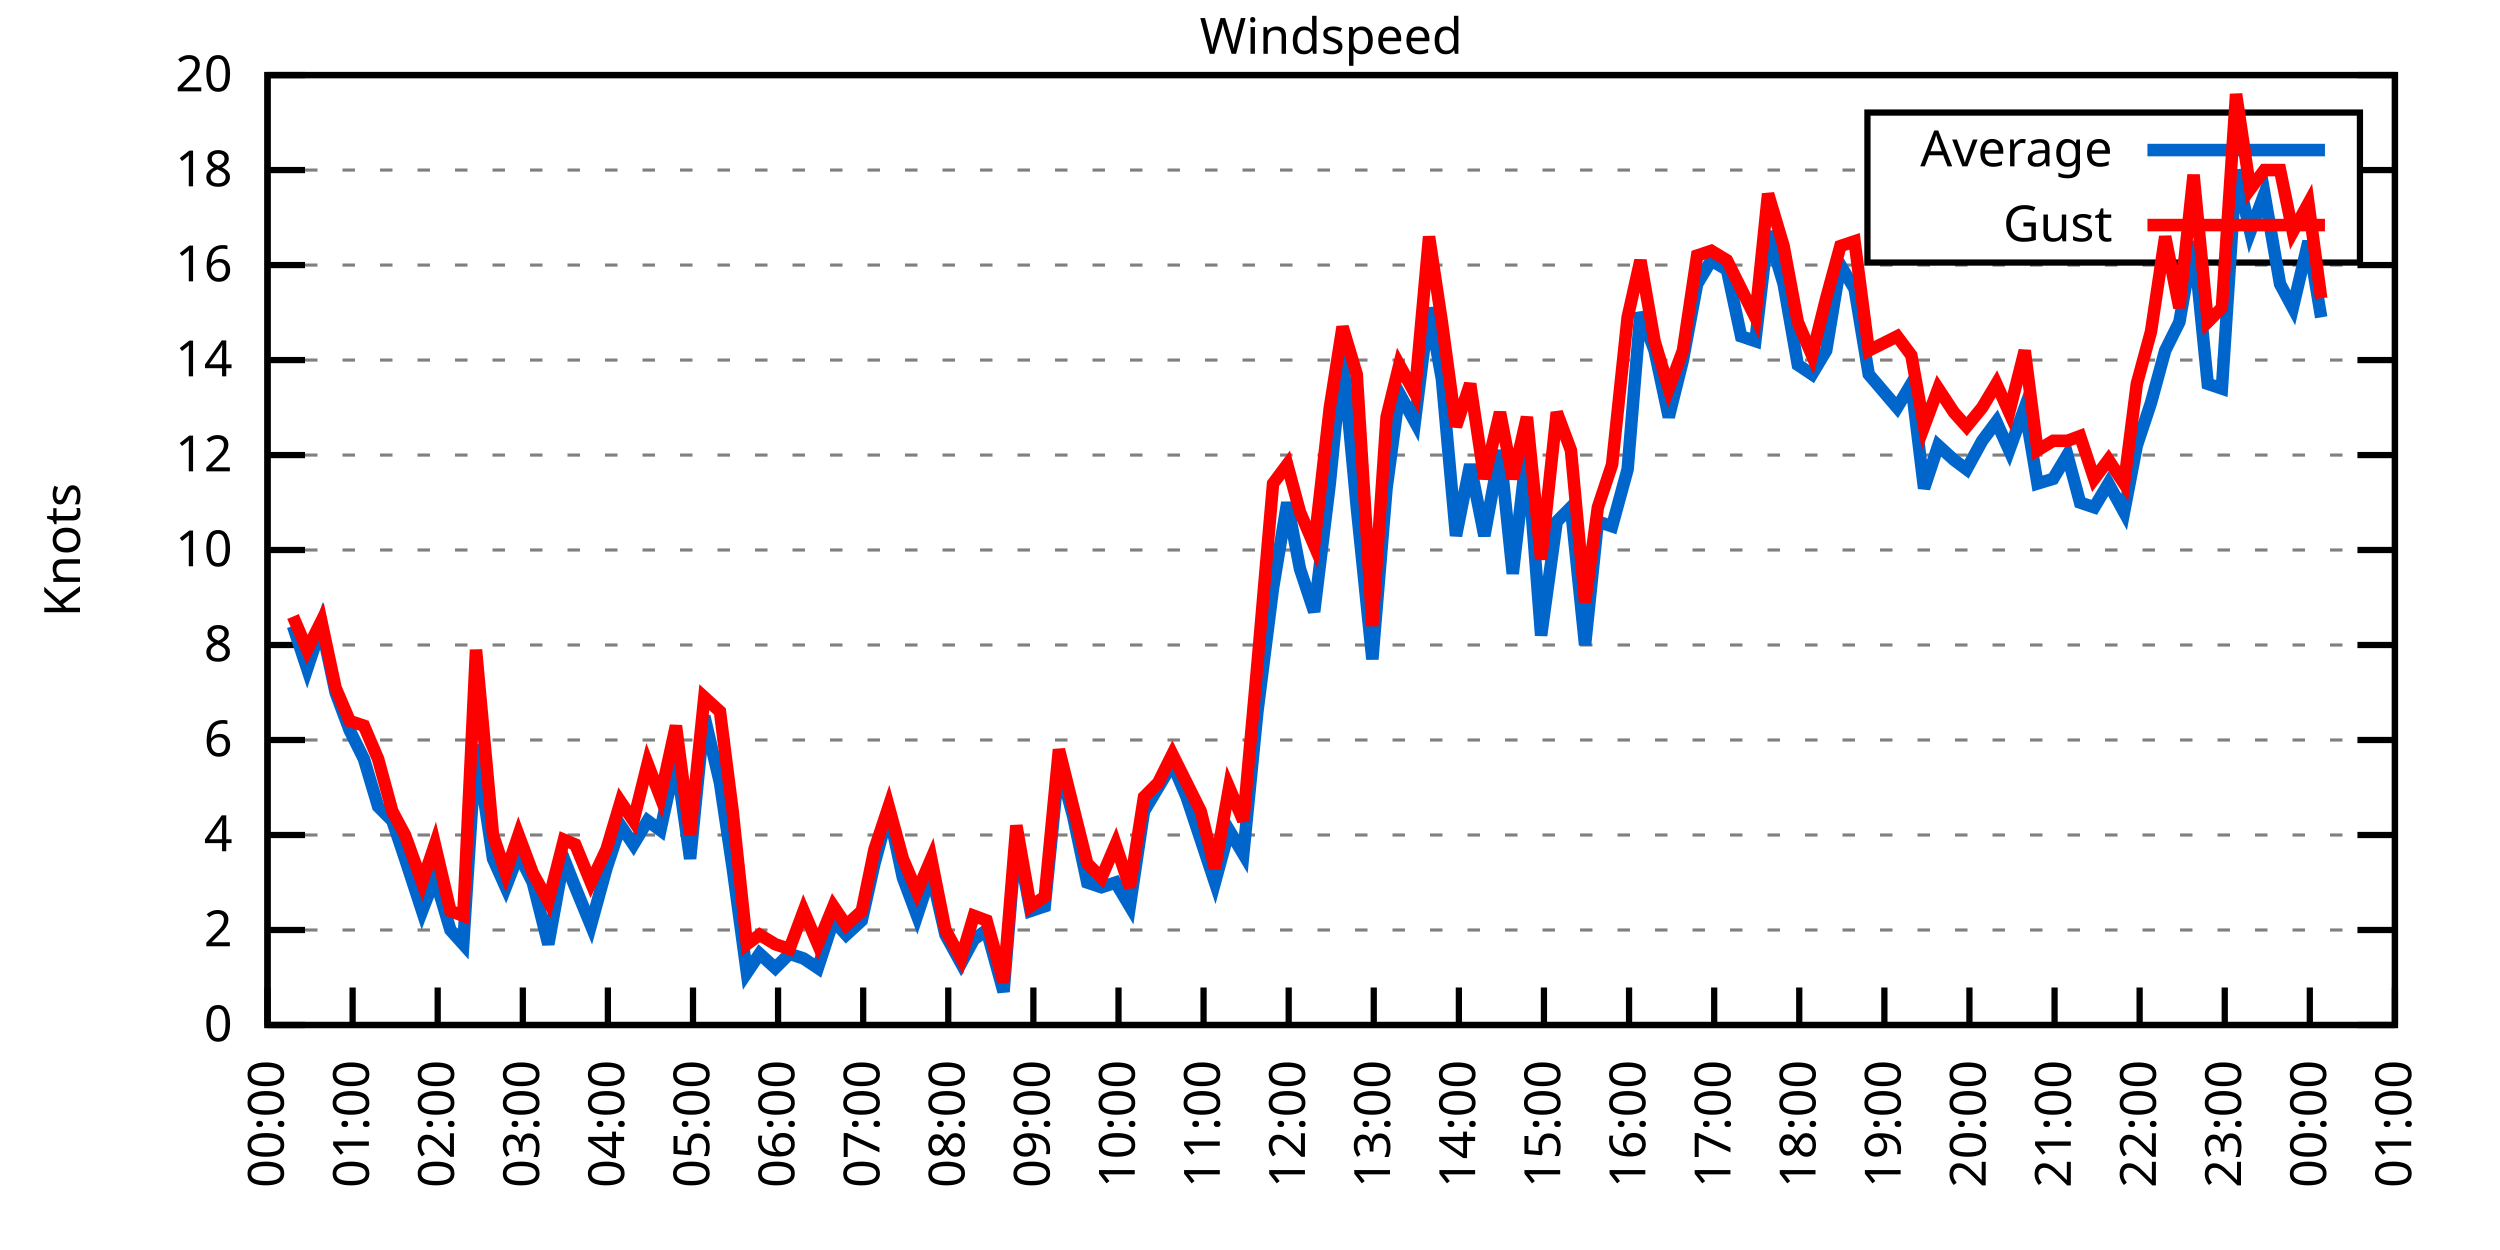
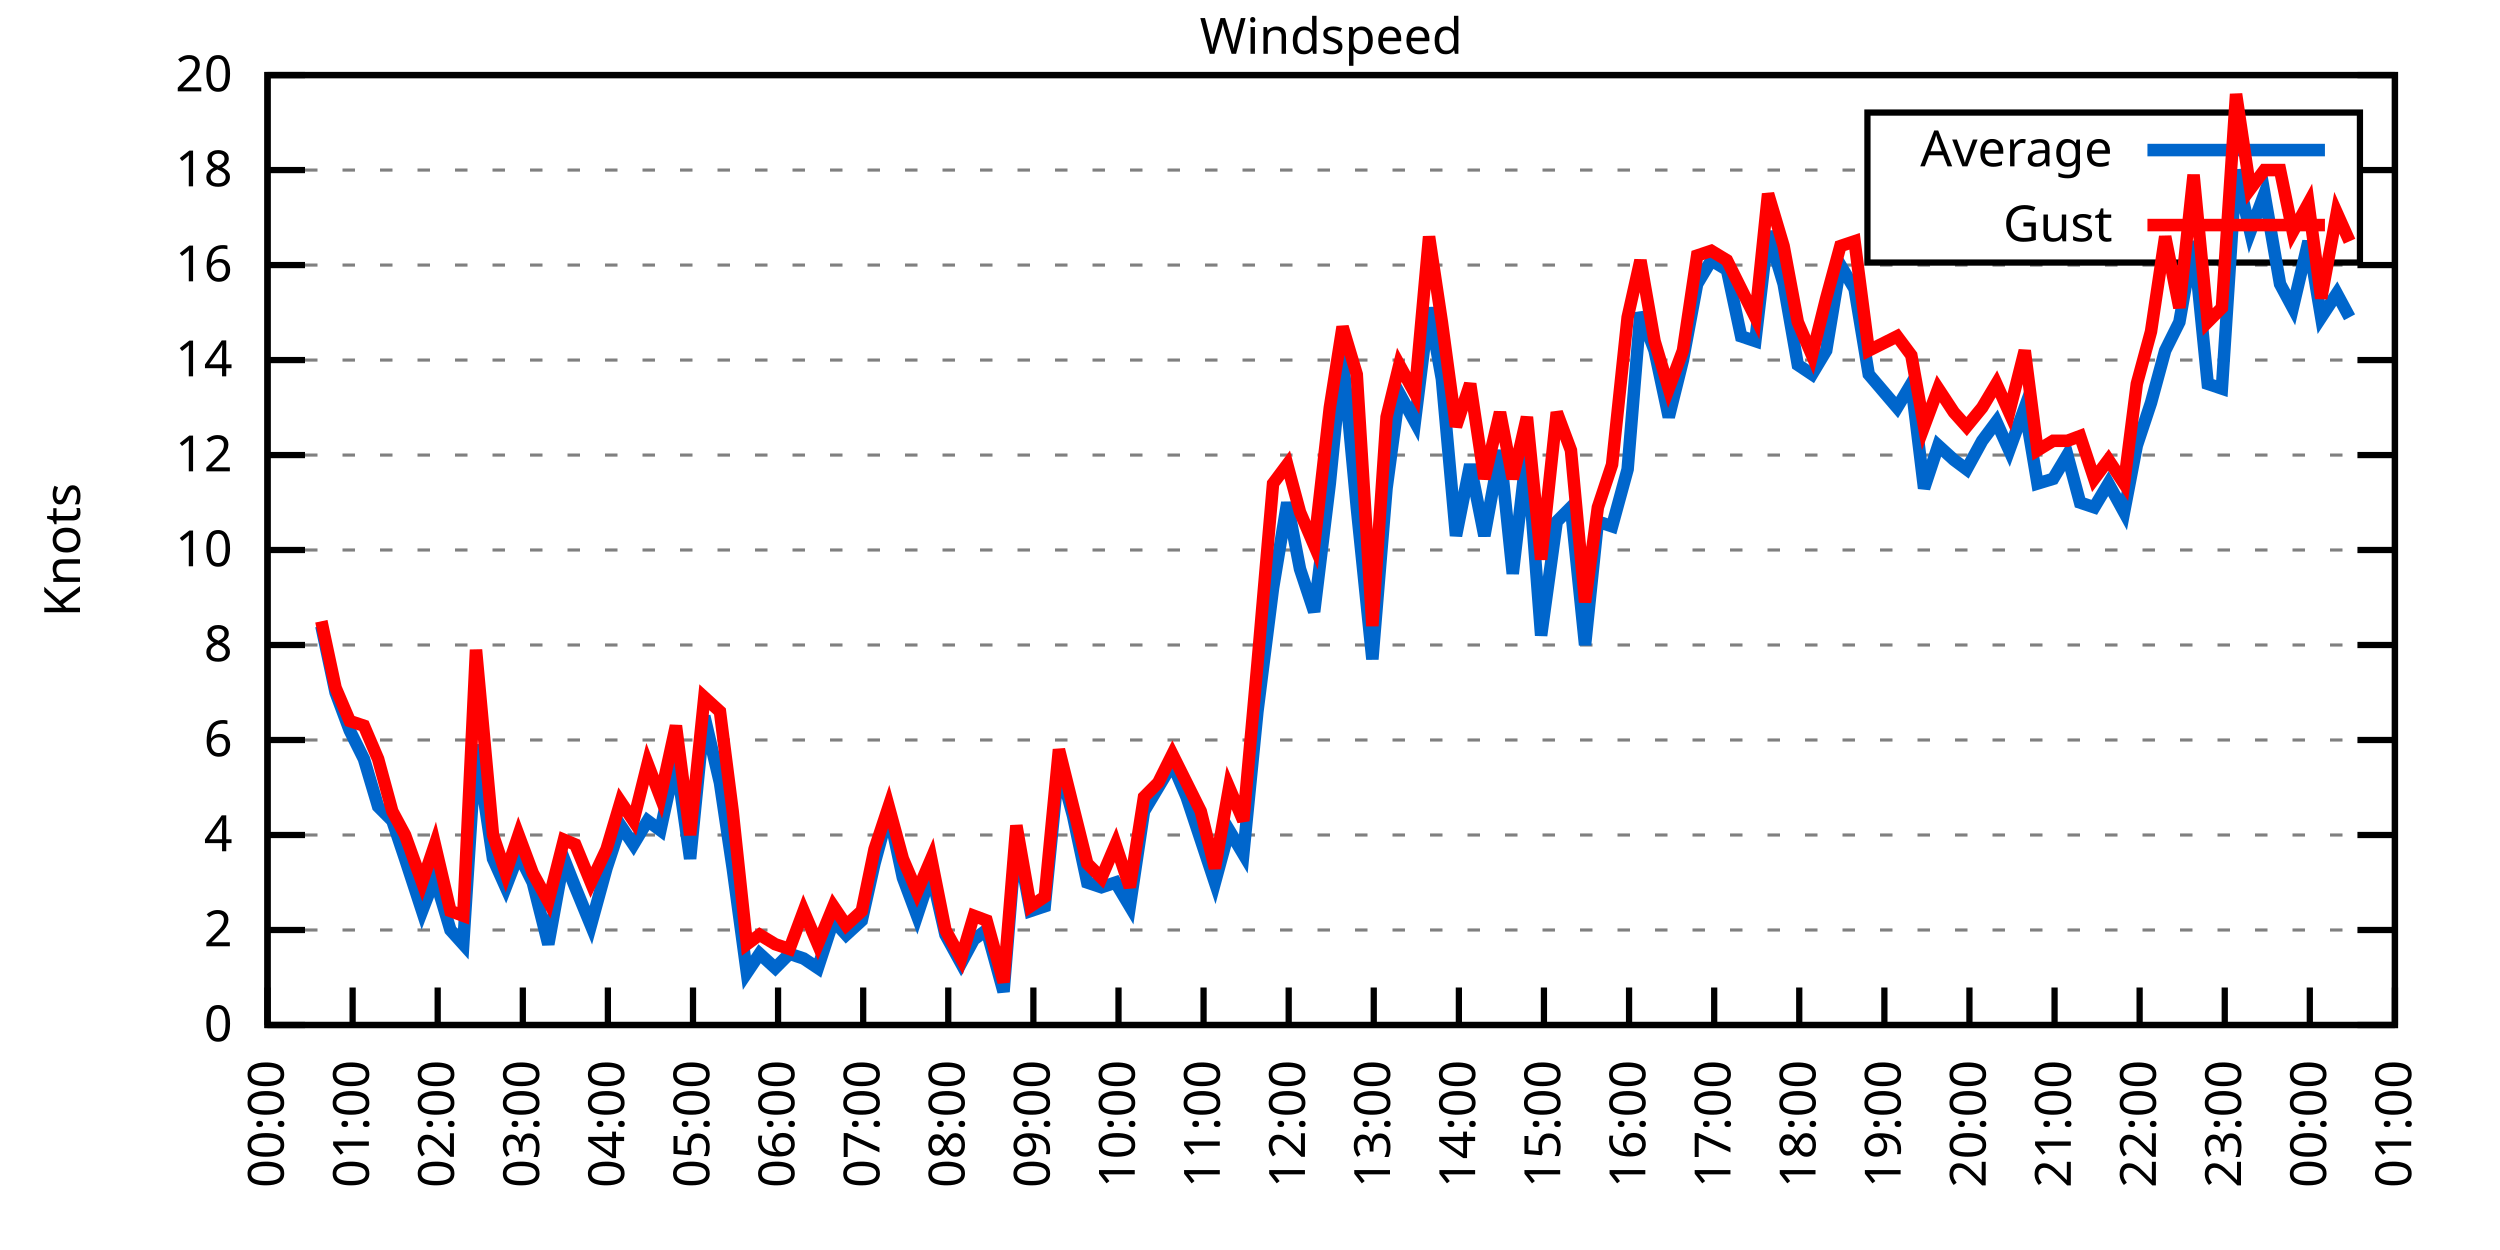
<svg xmlns="http://www.w3.org/2000/svg" xmlns:xlink="http://www.w3.org/1999/xlink" width="400" height="200" viewBox="0 0 400 200">
  <g id="gnuplot_canvas">
    <rect x="0" y="0" width="400" height="200" fill="none" />
    <defs>
      <circle id="gpDot" r="0.5" stroke-width="0.5" stroke="currentColor" />
      <path id="gpPt0" stroke-width="0.333" stroke="currentColor" d="M-1,0 h2 M0,-1 v2" />
      <path id="gpPt1" stroke-width="0.333" stroke="currentColor" d="M-1,-1 L1,1 M1,-1 L-1,1" />
      <path id="gpPt2" stroke-width="0.333" stroke="currentColor" d="M-1,0 L1,0 M0,-1 L0,1 M-1,-1 L1,1 M-1,1 L1,-1" />
      <rect id="gpPt3" stroke-width="0.333" stroke="currentColor" x="-1" y="-1" width="2" height="2" />
      <rect id="gpPt4" stroke-width="0.333" stroke="currentColor" fill="currentColor" x="-1" y="-1" width="2" height="2" />
      <circle id="gpPt5" stroke-width="0.333" stroke="currentColor" cx="0" cy="0" r="1" />
      <use xlink:href="#gpPt5" id="gpPt6" fill="currentColor" stroke="none" />
      <path id="gpPt7" stroke-width="0.333" stroke="currentColor" d="M0,-1.33 L-1.33,0.67 L1.33,0.67 z" />
      <use xlink:href="#gpPt7" id="gpPt8" fill="currentColor" stroke="none" />
      <use xlink:href="#gpPt7" id="gpPt9" stroke="currentColor" transform="rotate(180)" />
      <use xlink:href="#gpPt9" id="gpPt10" fill="currentColor" stroke="none" />
      <use xlink:href="#gpPt3" id="gpPt11" stroke="currentColor" transform="rotate(45)" />
      <use xlink:href="#gpPt11" id="gpPt12" fill="currentColor" stroke="none" />
      <path id="gpPt13" stroke-width="0.333" stroke="currentColor" d="M0,1.330 L1.265,0.411 L0.782,-1.067 L-0.782,-1.076 L-1.265,0.411 z" />
      <use xlink:href="#gpPt13" id="gpPt14" fill="currentColor" stroke="none" />
      <filter id="textbox" filterUnits="objectBoundingBox" x="0" y="0" height="1" width="1">
        <feFlood flood-color="white" flood-opacity="1" result="bgnd" />
        <feComposite in="SourceGraphic" in2="bgnd" operator="atop" />
      </filter>
      <filter id="greybox" filterUnits="objectBoundingBox" x="0" y="0" height="1" width="1">
        <feFlood flood-color="lightgrey" flood-opacity="1" result="grey" />
        <feComposite in="SourceGraphic" in2="grey" operator="atop" />
      </filter>
    </defs>
    <g fill="none" color="white" stroke="currentColor" stroke-width="1.00" stroke-linecap="butt" stroke-linejoin="miter">
</g>
    <g fill="none" color="black" stroke="currentColor" stroke-width="1.00" stroke-linecap="butt" stroke-linejoin="miter">
      <g stroke="none" shape-rendering="crispEdges">
        <polygon fill="rgb(255, 255, 255)" points="42.80,164.00 383.18,164.00 383.18,12.02 42.80,12.02 " />
      </g>
    </g>
    <g fill="none" color="black" stroke="currentColor" stroke-width="1.00" stroke-linecap="butt" stroke-linejoin="miter">
</g>
    <g fill="none" color="black" stroke="black" stroke-width="0.50" stroke-linecap="butt" stroke-linejoin="miter">
</g>
    <g fill="none" color="gray" stroke="currentColor" stroke-width="0.50" stroke-linecap="butt" stroke-linejoin="miter">
      <path stroke="gray" stroke-dasharray="2,4" class="gridline" d="M42.80,164.00 L383.19,164.00  " />
    </g>
    <g fill="none" color="gray" stroke="gray" stroke-width="1.00" stroke-linecap="butt" stroke-linejoin="miter">
</g>
    <g fill="none" color="black" stroke="currentColor" stroke-width="1.00" stroke-linecap="butt" stroke-linejoin="miter">
      <path stroke="black" d="M42.80,164.00 L48.80,164.00 M383.19,164.00 L377.19,164.00  " />
      <g transform="translate(37.20,166.60)" stroke="none" fill="black" font-family="Sans" font-size="8.00" text-anchor="end">
        <text>
          <tspan font-family="Sans"> 0</tspan>
        </text>
      </g>
    </g>
    <g fill="none" color="black" stroke="currentColor" stroke-width="1.00" stroke-linecap="butt" stroke-linejoin="miter">
</g>
    <g fill="none" color="black" stroke="black" stroke-width="0.50" stroke-linecap="butt" stroke-linejoin="miter">
</g>
    <g fill="none" color="gray" stroke="currentColor" stroke-width="0.50" stroke-linecap="butt" stroke-linejoin="miter">
      <path stroke="gray" stroke-dasharray="2,4" class="gridline" d="M42.80,148.80 L383.19,148.80  " />
    </g>
    <g fill="none" color="gray" stroke="gray" stroke-width="1.00" stroke-linecap="butt" stroke-linejoin="miter">
</g>
    <g fill="none" color="black" stroke="currentColor" stroke-width="1.00" stroke-linecap="butt" stroke-linejoin="miter">
      <path stroke="black" d="M42.80,148.80 L48.80,148.80 M383.19,148.80 L377.19,148.80  " />
      <g transform="translate(37.20,151.40)" stroke="none" fill="black" font-family="Sans" font-size="8.00" text-anchor="end">
        <text>
          <tspan font-family="Sans"> 2</tspan>
        </text>
      </g>
    </g>
    <g fill="none" color="black" stroke="currentColor" stroke-width="1.00" stroke-linecap="butt" stroke-linejoin="miter">
</g>
    <g fill="none" color="black" stroke="black" stroke-width="0.50" stroke-linecap="butt" stroke-linejoin="miter">
</g>
    <g fill="none" color="gray" stroke="currentColor" stroke-width="0.50" stroke-linecap="butt" stroke-linejoin="miter">
      <path stroke="gray" stroke-dasharray="2,4" class="gridline" d="M42.80,133.60 L383.19,133.60  " />
    </g>
    <g fill="none" color="gray" stroke="gray" stroke-width="1.00" stroke-linecap="butt" stroke-linejoin="miter">
</g>
    <g fill="none" color="black" stroke="currentColor" stroke-width="1.00" stroke-linecap="butt" stroke-linejoin="miter">
      <path stroke="black" d="M42.80,133.60 L48.80,133.60 M383.19,133.60 L377.19,133.60  " />
      <g transform="translate(37.20,136.20)" stroke="none" fill="black" font-family="Sans" font-size="8.00" text-anchor="end">
        <text>
          <tspan font-family="Sans"> 4</tspan>
        </text>
      </g>
    </g>
    <g fill="none" color="black" stroke="currentColor" stroke-width="1.00" stroke-linecap="butt" stroke-linejoin="miter">
</g>
    <g fill="none" color="black" stroke="black" stroke-width="0.50" stroke-linecap="butt" stroke-linejoin="miter">
</g>
    <g fill="none" color="gray" stroke="currentColor" stroke-width="0.50" stroke-linecap="butt" stroke-linejoin="miter">
      <path stroke="gray" stroke-dasharray="2,4" class="gridline" d="M42.80,118.40 L383.19,118.40  " />
    </g>
    <g fill="none" color="gray" stroke="gray" stroke-width="1.00" stroke-linecap="butt" stroke-linejoin="miter">
</g>
    <g fill="none" color="black" stroke="currentColor" stroke-width="1.00" stroke-linecap="butt" stroke-linejoin="miter">
      <path stroke="black" d="M42.80,118.40 L48.80,118.40 M383.19,118.40 L377.19,118.40  " />
      <g transform="translate(37.20,121.00)" stroke="none" fill="black" font-family="Sans" font-size="8.00" text-anchor="end">
        <text>
          <tspan font-family="Sans"> 6</tspan>
        </text>
      </g>
    </g>
    <g fill="none" color="black" stroke="currentColor" stroke-width="1.00" stroke-linecap="butt" stroke-linejoin="miter">
</g>
    <g fill="none" color="black" stroke="black" stroke-width="0.50" stroke-linecap="butt" stroke-linejoin="miter">
</g>
    <g fill="none" color="gray" stroke="currentColor" stroke-width="0.50" stroke-linecap="butt" stroke-linejoin="miter">
      <path stroke="gray" stroke-dasharray="2,4" class="gridline" d="M42.80,103.20 L383.19,103.20  " />
    </g>
    <g fill="none" color="gray" stroke="gray" stroke-width="1.00" stroke-linecap="butt" stroke-linejoin="miter">
</g>
    <g fill="none" color="black" stroke="currentColor" stroke-width="1.00" stroke-linecap="butt" stroke-linejoin="miter">
      <path stroke="black" d="M42.80,103.20 L48.80,103.20 M383.19,103.20 L377.19,103.20  " />
      <g transform="translate(37.20,105.80)" stroke="none" fill="black" font-family="Sans" font-size="8.00" text-anchor="end">
        <text>
          <tspan font-family="Sans"> 8</tspan>
        </text>
      </g>
    </g>
    <g fill="none" color="black" stroke="currentColor" stroke-width="1.00" stroke-linecap="butt" stroke-linejoin="miter">
</g>
    <g fill="none" color="black" stroke="black" stroke-width="0.50" stroke-linecap="butt" stroke-linejoin="miter">
</g>
    <g fill="none" color="gray" stroke="currentColor" stroke-width="0.50" stroke-linecap="butt" stroke-linejoin="miter">
      <path stroke="gray" stroke-dasharray="2,4" class="gridline" d="M42.80,88.00 L383.19,88.00  " />
    </g>
    <g fill="none" color="gray" stroke="gray" stroke-width="1.00" stroke-linecap="butt" stroke-linejoin="miter">
</g>
    <g fill="none" color="black" stroke="currentColor" stroke-width="1.00" stroke-linecap="butt" stroke-linejoin="miter">
      <path stroke="black" d="M42.80,88.00 L48.80,88.00 M383.19,88.00 L377.19,88.00  " />
      <g transform="translate(37.20,90.60)" stroke="none" fill="black" font-family="Sans" font-size="8.00" text-anchor="end">
        <text>
          <tspan font-family="Sans"> 10</tspan>
        </text>
      </g>
    </g>
    <g fill="none" color="black" stroke="currentColor" stroke-width="1.00" stroke-linecap="butt" stroke-linejoin="miter">
</g>
    <g fill="none" color="black" stroke="black" stroke-width="0.50" stroke-linecap="butt" stroke-linejoin="miter">
</g>
    <g fill="none" color="gray" stroke="currentColor" stroke-width="0.50" stroke-linecap="butt" stroke-linejoin="miter">
      <path stroke="gray" stroke-dasharray="2,4" class="gridline" d="M42.80,72.81 L383.19,72.81  " />
    </g>
    <g fill="none" color="gray" stroke="gray" stroke-width="1.00" stroke-linecap="butt" stroke-linejoin="miter">
</g>
    <g fill="none" color="black" stroke="currentColor" stroke-width="1.00" stroke-linecap="butt" stroke-linejoin="miter">
      <path stroke="black" d="M42.80,72.81 L48.80,72.81 M383.19,72.81 L377.19,72.81  " />
      <g transform="translate(37.20,75.41)" stroke="none" fill="black" font-family="Sans" font-size="8.00" text-anchor="end">
        <text>
          <tspan font-family="Sans"> 12</tspan>
        </text>
      </g>
    </g>
    <g fill="none" color="black" stroke="currentColor" stroke-width="1.00" stroke-linecap="butt" stroke-linejoin="miter">
</g>
    <g fill="none" color="black" stroke="black" stroke-width="0.50" stroke-linecap="butt" stroke-linejoin="miter">
</g>
    <g fill="none" color="gray" stroke="currentColor" stroke-width="0.50" stroke-linecap="butt" stroke-linejoin="miter">
      <path stroke="gray" stroke-dasharray="2,4" class="gridline" d="M42.80,57.61 L383.19,57.61  " />
    </g>
    <g fill="none" color="gray" stroke="gray" stroke-width="1.00" stroke-linecap="butt" stroke-linejoin="miter">
</g>
    <g fill="none" color="black" stroke="currentColor" stroke-width="1.00" stroke-linecap="butt" stroke-linejoin="miter">
      <path stroke="black" d="M42.80,57.61 L48.80,57.61 M383.19,57.61 L377.19,57.61  " />
      <g transform="translate(37.20,60.21)" stroke="none" fill="black" font-family="Sans" font-size="8.00" text-anchor="end">
        <text>
          <tspan font-family="Sans"> 14</tspan>
        </text>
      </g>
    </g>
    <g fill="none" color="black" stroke="currentColor" stroke-width="1.00" stroke-linecap="butt" stroke-linejoin="miter">
</g>
    <g fill="none" color="black" stroke="black" stroke-width="0.50" stroke-linecap="butt" stroke-linejoin="miter">
</g>
    <g fill="none" color="gray" stroke="currentColor" stroke-width="0.50" stroke-linecap="butt" stroke-linejoin="miter">
      <path stroke="gray" stroke-dasharray="2,4" class="gridline" d="M42.80,42.41 L383.19,42.41  " />
    </g>
    <g fill="none" color="gray" stroke="gray" stroke-width="1.00" stroke-linecap="butt" stroke-linejoin="miter">
</g>
    <g fill="none" color="black" stroke="currentColor" stroke-width="1.00" stroke-linecap="butt" stroke-linejoin="miter">
      <path stroke="black" d="M42.80,42.41 L48.80,42.41 M383.19,42.41 L377.19,42.41  " />
      <g transform="translate(37.20,45.01)" stroke="none" fill="black" font-family="Sans" font-size="8.00" text-anchor="end">
        <text>
          <tspan font-family="Sans"> 16</tspan>
        </text>
      </g>
    </g>
    <g fill="none" color="black" stroke="currentColor" stroke-width="1.00" stroke-linecap="butt" stroke-linejoin="miter">
</g>
    <g fill="none" color="black" stroke="black" stroke-width="0.50" stroke-linecap="butt" stroke-linejoin="miter">
</g>
    <g fill="none" color="gray" stroke="currentColor" stroke-width="0.50" stroke-linecap="butt" stroke-linejoin="miter">
      <path stroke="gray" stroke-dasharray="2,4" class="gridline" d="M42.80,27.21 L298.79,27.21 M377.59,27.21 L383.19,27.21  " />
    </g>
    <g fill="none" color="gray" stroke="gray" stroke-width="1.00" stroke-linecap="butt" stroke-linejoin="miter">
</g>
    <g fill="none" color="black" stroke="currentColor" stroke-width="1.00" stroke-linecap="butt" stroke-linejoin="miter">
      <path stroke="black" d="M42.80,27.21 L48.80,27.21 M383.19,27.21 L377.19,27.21  " />
      <g transform="translate(37.20,29.81)" stroke="none" fill="black" font-family="Sans" font-size="8.00" text-anchor="end">
        <text>
          <tspan font-family="Sans"> 18</tspan>
        </text>
      </g>
    </g>
    <g fill="none" color="black" stroke="currentColor" stroke-width="1.00" stroke-linecap="butt" stroke-linejoin="miter">
</g>
    <g fill="none" color="black" stroke="black" stroke-width="0.50" stroke-linecap="butt" stroke-linejoin="miter">
</g>
    <g fill="none" color="gray" stroke="currentColor" stroke-width="0.50" stroke-linecap="butt" stroke-linejoin="miter">
      <path stroke="gray" stroke-dasharray="2,4" class="gridline" d="M42.80,12.01 L383.19,12.01  " />
    </g>
    <g fill="none" color="gray" stroke="gray" stroke-width="1.00" stroke-linecap="butt" stroke-linejoin="miter">
</g>
    <g fill="none" color="black" stroke="currentColor" stroke-width="1.00" stroke-linecap="butt" stroke-linejoin="miter">
      <path stroke="black" d="M42.80,12.01 L48.80,12.01 M383.19,12.01 L377.19,12.01  " />
      <g transform="translate(37.20,14.61)" stroke="none" fill="black" font-family="Sans" font-size="8.00" text-anchor="end">
        <text>
          <tspan font-family="Sans"> 20</tspan>
        </text>
      </g>
    </g>
    <g fill="none" color="black" stroke="currentColor" stroke-width="1.00" stroke-linecap="butt" stroke-linejoin="miter">
      <path stroke="black" d="M42.80,164.00 L42.80,158.00  " />
      <g transform="translate(45.40,169.60) rotate(270.00)" stroke="none" fill="black" font-family="Sans" font-size="8.00" text-anchor="end">
        <text>
          <tspan font-family="Sans">00:00</tspan>
        </text>
      </g>
    </g>
    <g fill="none" color="black" stroke="currentColor" stroke-width="1.00" stroke-linecap="butt" stroke-linejoin="miter">
      <path stroke="black" d="M56.42,164.00 L56.42,158.00  " />
      <g transform="translate(59.02,169.60) rotate(270.00)" stroke="none" fill="black" font-family="Sans" font-size="8.00" text-anchor="end">
        <text>
          <tspan font-family="Sans">01:00</tspan>
        </text>
      </g>
    </g>
    <g fill="none" color="black" stroke="currentColor" stroke-width="1.00" stroke-linecap="butt" stroke-linejoin="miter">
      <path stroke="black" d="M70.03,164.00 L70.03,158.00  " />
      <g transform="translate(72.63,169.60) rotate(270.00)" stroke="none" fill="black" font-family="Sans" font-size="8.00" text-anchor="end">
        <text>
          <tspan font-family="Sans">02:00</tspan>
        </text>
      </g>
    </g>
    <g fill="none" color="black" stroke="currentColor" stroke-width="1.00" stroke-linecap="butt" stroke-linejoin="miter">
      <path stroke="black" d="M83.65,164.00 L83.65,158.00  " />
      <g transform="translate(86.25,169.60) rotate(270.00)" stroke="none" fill="black" font-family="Sans" font-size="8.00" text-anchor="end">
        <text>
          <tspan font-family="Sans">03:00</tspan>
        </text>
      </g>
    </g>
    <g fill="none" color="black" stroke="currentColor" stroke-width="1.00" stroke-linecap="butt" stroke-linejoin="miter">
      <path stroke="black" d="M97.26,164.00 L97.26,158.00  " />
      <g transform="translate(99.86,169.60) rotate(270.00)" stroke="none" fill="black" font-family="Sans" font-size="8.00" text-anchor="end">
        <text>
          <tspan font-family="Sans">04:00</tspan>
        </text>
      </g>
    </g>
    <g fill="none" color="black" stroke="currentColor" stroke-width="1.00" stroke-linecap="butt" stroke-linejoin="miter">
      <path stroke="black" d="M110.88,164.00 L110.88,158.00  " />
      <g transform="translate(113.48,169.60) rotate(270.00)" stroke="none" fill="black" font-family="Sans" font-size="8.00" text-anchor="end">
        <text>
          <tspan font-family="Sans">05:00</tspan>
        </text>
      </g>
    </g>
    <g fill="none" color="black" stroke="currentColor" stroke-width="1.00" stroke-linecap="butt" stroke-linejoin="miter">
      <path stroke="black" d="M124.49,164.00 L124.49,158.00  " />
      <g transform="translate(127.09,169.60) rotate(270.00)" stroke="none" fill="black" font-family="Sans" font-size="8.00" text-anchor="end">
        <text>
          <tspan font-family="Sans">06:00</tspan>
        </text>
      </g>
    </g>
    <g fill="none" color="black" stroke="currentColor" stroke-width="1.00" stroke-linecap="butt" stroke-linejoin="miter">
      <path stroke="black" d="M138.11,164.00 L138.11,158.00  " />
      <g transform="translate(140.71,169.60) rotate(270.00)" stroke="none" fill="black" font-family="Sans" font-size="8.00" text-anchor="end">
        <text>
          <tspan font-family="Sans">07:00</tspan>
        </text>
      </g>
    </g>
    <g fill="none" color="black" stroke="currentColor" stroke-width="1.00" stroke-linecap="butt" stroke-linejoin="miter">
      <path stroke="black" d="M151.72,164.00 L151.72,158.00  " />
      <g transform="translate(154.32,169.60) rotate(270.00)" stroke="none" fill="black" font-family="Sans" font-size="8.00" text-anchor="end">
        <text>
          <tspan font-family="Sans">08:00</tspan>
        </text>
      </g>
    </g>
    <g fill="none" color="black" stroke="currentColor" stroke-width="1.00" stroke-linecap="butt" stroke-linejoin="miter">
      <path stroke="black" d="M165.34,164.00 L165.34,158.00  " />
      <g transform="translate(167.94,169.60) rotate(270.00)" stroke="none" fill="black" font-family="Sans" font-size="8.00" text-anchor="end">
        <text>
          <tspan font-family="Sans">09:00</tspan>
        </text>
      </g>
    </g>
    <g fill="none" color="black" stroke="currentColor" stroke-width="1.00" stroke-linecap="butt" stroke-linejoin="miter">
      <path stroke="black" d="M178.96,164.00 L178.96,158.00  " />
      <g transform="translate(181.56,169.60) rotate(270.00)" stroke="none" fill="black" font-family="Sans" font-size="8.00" text-anchor="end">
        <text>
          <tspan font-family="Sans">10:00</tspan>
        </text>
      </g>
    </g>
    <g fill="none" color="black" stroke="currentColor" stroke-width="1.00" stroke-linecap="butt" stroke-linejoin="miter">
      <path stroke="black" d="M192.57,164.00 L192.57,158.00  " />
      <g transform="translate(195.17,169.60) rotate(270.00)" stroke="none" fill="black" font-family="Sans" font-size="8.00" text-anchor="end">
        <text>
          <tspan font-family="Sans">11:00</tspan>
        </text>
      </g>
    </g>
    <g fill="none" color="black" stroke="currentColor" stroke-width="1.00" stroke-linecap="butt" stroke-linejoin="miter">
      <path stroke="black" d="M206.19,164.00 L206.19,158.00  " />
      <g transform="translate(208.79,169.60) rotate(270.00)" stroke="none" fill="black" font-family="Sans" font-size="8.00" text-anchor="end">
        <text>
          <tspan font-family="Sans">12:00</tspan>
        </text>
      </g>
    </g>
    <g fill="none" color="black" stroke="currentColor" stroke-width="1.00" stroke-linecap="butt" stroke-linejoin="miter">
      <path stroke="black" d="M219.80,164.00 L219.80,158.00  " />
      <g transform="translate(222.40,169.60) rotate(270.00)" stroke="none" fill="black" font-family="Sans" font-size="8.00" text-anchor="end">
        <text>
          <tspan font-family="Sans">13:00</tspan>
        </text>
      </g>
    </g>
    <g fill="none" color="black" stroke="currentColor" stroke-width="1.00" stroke-linecap="butt" stroke-linejoin="miter">
      <path stroke="black" d="M233.42,164.00 L233.42,158.00  " />
      <g transform="translate(236.02,169.60) rotate(270.00)" stroke="none" fill="black" font-family="Sans" font-size="8.00" text-anchor="end">
        <text>
          <tspan font-family="Sans">14:00</tspan>
        </text>
      </g>
    </g>
    <g fill="none" color="black" stroke="currentColor" stroke-width="1.00" stroke-linecap="butt" stroke-linejoin="miter">
      <path stroke="black" d="M247.03,164.00 L247.03,158.00  " />
      <g transform="translate(249.63,169.60) rotate(270.00)" stroke="none" fill="black" font-family="Sans" font-size="8.00" text-anchor="end">
        <text>
          <tspan font-family="Sans">15:00</tspan>
        </text>
      </g>
    </g>
    <g fill="none" color="black" stroke="currentColor" stroke-width="1.00" stroke-linecap="butt" stroke-linejoin="miter">
      <path stroke="black" d="M260.65,164.00 L260.65,158.00  " />
      <g transform="translate(263.25,169.60) rotate(270.00)" stroke="none" fill="black" font-family="Sans" font-size="8.00" text-anchor="end">
        <text>
          <tspan font-family="Sans">16:00</tspan>
        </text>
      </g>
    </g>
    <g fill="none" color="black" stroke="currentColor" stroke-width="1.00" stroke-linecap="butt" stroke-linejoin="miter">
      <path stroke="black" d="M274.27,164.00 L274.27,158.00  " />
      <g transform="translate(276.87,169.60) rotate(270.00)" stroke="none" fill="black" font-family="Sans" font-size="8.00" text-anchor="end">
        <text>
          <tspan font-family="Sans">17:00</tspan>
        </text>
      </g>
    </g>
    <g fill="none" color="black" stroke="currentColor" stroke-width="1.00" stroke-linecap="butt" stroke-linejoin="miter">
      <path stroke="black" d="M287.88,164.00 L287.88,158.00  " />
      <g transform="translate(290.48,169.60) rotate(270.00)" stroke="none" fill="black" font-family="Sans" font-size="8.00" text-anchor="end">
        <text>
          <tspan font-family="Sans">18:00</tspan>
        </text>
      </g>
    </g>
    <g fill="none" color="black" stroke="currentColor" stroke-width="1.00" stroke-linecap="butt" stroke-linejoin="miter">
      <path stroke="black" d="M301.50,164.00 L301.50,158.00  " />
      <g transform="translate(304.10,169.60) rotate(270.00)" stroke="none" fill="black" font-family="Sans" font-size="8.00" text-anchor="end">
        <text>
          <tspan font-family="Sans">19:00</tspan>
        </text>
      </g>
    </g>
    <g fill="none" color="black" stroke="currentColor" stroke-width="1.00" stroke-linecap="butt" stroke-linejoin="miter">
      <path stroke="black" d="M315.11,164.00 L315.11,158.00  " />
      <g transform="translate(317.71,169.60) rotate(270.00)" stroke="none" fill="black" font-family="Sans" font-size="8.00" text-anchor="end">
        <text>
          <tspan font-family="Sans">20:00</tspan>
        </text>
      </g>
    </g>
    <g fill="none" color="black" stroke="currentColor" stroke-width="1.00" stroke-linecap="butt" stroke-linejoin="miter">
      <path stroke="black" d="M328.73,164.00 L328.73,158.00  " />
      <g transform="translate(331.33,169.60) rotate(270.00)" stroke="none" fill="black" font-family="Sans" font-size="8.00" text-anchor="end">
        <text>
          <tspan font-family="Sans">21:00</tspan>
        </text>
      </g>
    </g>
    <g fill="none" color="black" stroke="currentColor" stroke-width="1.00" stroke-linecap="butt" stroke-linejoin="miter">
      <path stroke="black" d="M342.34,164.00 L342.34,158.00  " />
      <g transform="translate(344.94,169.60) rotate(270.00)" stroke="none" fill="black" font-family="Sans" font-size="8.00" text-anchor="end">
        <text>
          <tspan font-family="Sans">22:00</tspan>
        </text>
      </g>
    </g>
    <g fill="none" color="black" stroke="currentColor" stroke-width="1.00" stroke-linecap="butt" stroke-linejoin="miter">
      <path stroke="black" d="M355.96,164.00 L355.96,158.00  " />
      <g transform="translate(358.56,169.60) rotate(270.00)" stroke="none" fill="black" font-family="Sans" font-size="8.00" text-anchor="end">
        <text>
          <tspan font-family="Sans">23:00</tspan>
        </text>
      </g>
    </g>
    <g fill="none" color="black" stroke="currentColor" stroke-width="1.00" stroke-linecap="butt" stroke-linejoin="miter">
      <path stroke="black" d="M369.57,164.00 L369.57,158.00  " />
      <g transform="translate(372.17,169.60) rotate(270.00)" stroke="none" fill="black" font-family="Sans" font-size="8.00" text-anchor="end">
        <text>
          <tspan font-family="Sans">00:00</tspan>
        </text>
      </g>
    </g>
    <g fill="none" color="black" stroke="currentColor" stroke-width="1.00" stroke-linecap="butt" stroke-linejoin="miter">
      <path stroke="black" d="M383.19,164.00 L383.19,158.00  " />
      <g transform="translate(385.79,169.60) rotate(270.00)" stroke="none" fill="black" font-family="Sans" font-size="8.00" text-anchor="end">
        <text>
          <tspan font-family="Sans">01:00</tspan>
        </text>
      </g>
    </g>
    <g fill="none" color="black" stroke="currentColor" stroke-width="1.00" stroke-linecap="butt" stroke-linejoin="miter">
</g>
    <g fill="none" color="black" stroke="currentColor" stroke-width="1.00" stroke-linecap="butt" stroke-linejoin="miter">
      <path stroke="black" d="M42.80,12.01 L42.80,164.00 L383.19,164.00 L383.19,12.01 L42.80,12.01 Z  " />
    </g>
    <g fill="none" color="black" stroke="currentColor" stroke-width="1.00" stroke-linecap="butt" stroke-linejoin="miter">
</g>
    <g fill="none" color="black" stroke="currentColor" stroke-width="1.00" stroke-linecap="butt" stroke-linejoin="miter">
      <path stroke="black" d="M298.79,42.01 L298.79,18.01 L377.59,18.01 L377.59,42.01 L298.79,42.01 Z  " />
    </g>
    <g id="Windspeed_plot_1">
      <g fill="none" color="white" stroke="black" stroke-width="2.00" stroke-linecap="butt" stroke-linejoin="miter">
</g>
      <g fill="none" color="black" stroke="currentColor" stroke-width="2.00" stroke-linecap="butt" stroke-linejoin="miter">
        <g transform="translate(337.99,26.61)" stroke="none" fill="black" font-family="Sans" font-size="8.00" text-anchor="end">
          <text>
            <tspan font-family="Sans">Average</tspan>
          </text>
        </g>
      </g>
      <g fill="none" color="black" stroke="currentColor" stroke-width="2.00" stroke-linecap="butt" stroke-linejoin="miter">
-         <path stroke="rgb(  0, 102, 204)" d="M343.59,24.01 L371.99,24.01 M46.88,100.16 L49.15,107.00 L51.42,100.16 L53.69,110.80 L55.96,116.88 L58.23,121.44   L60.50,129.04 L62.77,131.32 L64.81,137.40 L67.54,145.76 L69.58,140.44 L72.07,148.80 L74.12,151.08 L76.16,119.16   L78.88,137.40 L80.92,141.96 L82.97,136.64 L85.24,141.20 L87.73,151.08 L90.23,137.40 L92.04,141.96 L94.54,148.04   L97.04,138.92 L99.30,132.08 L101.35,135.12 L103.62,131.32 L105.66,132.84 L108.15,121.44 L110.42,137.40 L112.69,114.60   L115.19,125.24 L117.23,138.92 L119.50,155.64 L121.54,152.60 L124.04,154.88 L126.31,152.60 L128.58,153.36 L130.85,154.88   L133.34,147.28 L135.39,149.56 L137.88,147.28 L139.92,138.16 L142.19,129.80 L144.46,140.44 L146.73,146.52 L149.00,139.68   L151.27,149.56 L153.77,154.12 L155.81,150.32 L157.85,148.80 L160.57,158.68 L162.62,133.60 L164.89,145.76 L167.16,145.00   L169.43,122.20 L171.69,130.56 L173.96,141.20 L176.23,141.96 L178.50,141.20 L180.77,145.00 L183.04,129.80 L185.31,126.00   L187.58,122.20 L189.85,127.52 L192.12,134.36 L194.39,141.20 L196.66,132.84 L198.93,136.64 L201.19,113.84 L203.69,94.08   L205.96,80.41 L208.00,91.04 L210.27,97.88 L212.77,77.37 L214.81,56.85 L217.08,81.17 L219.58,105.48 L221.85,78.13   L223.89,62.93 L226.38,67.49 L228.65,49.25 L230.70,60.65 L232.96,85.73 L235.23,74.33 L237.50,85.73 L240.00,72.05   L242.04,91.80 L244.31,72.05 L246.58,101.68 L249.08,83.45 L251.35,81.17 L253.61,103.20 L255.66,83.45 L257.93,84.21   L260.42,75.09 L262.47,50.01 L264.73,56.09 L267.00,66.73 L269.27,57.61 L271.54,45.45 L273.81,41.65 L276.31,43.17   L278.58,53.81 L280.85,54.57 L282.89,37.09 L285.38,45.45 L287.65,58.37 L289.92,59.89 L292.19,56.09 L294.46,42.41   L296.73,46.21 L299.00,59.89 L303.54,65.21 L305.81,61.41 L307.85,78.13 L310.12,71.29 L312.62,73.57 L314.66,75.09   L317.15,70.53 L319.42,67.49 L321.47,72.05 L323.96,65.21 L326.00,77.37 L328.50,76.61 L330.77,72.81 L332.81,80.41   L335.08,81.17 L337.35,77.37 L339.85,81.93 L341.89,71.29 L344.16,64.45 L346.43,56.09 L348.70,51.53 L350.97,38.61   L353.24,61.41 L355.50,62.17 L357.77,27.21 L360.04,37.09 L362.31,31.01 L364.81,45.45 L366.85,49.25 L369.35,38.61   L371.39,50.77  " />
+         <path stroke="rgb(  0, 102, 204)" d="M343.59,24.01 L371.99,24.01 M51.42,100.16 L53.69,110.80 L55.96,116.88 L58.23,121.44 L60.50,129.04 L62.77,131.32   L64.81,137.40 L67.54,145.76 L69.58,140.44 L72.07,148.80 L74.12,151.08 L76.16,119.16 L78.88,137.40 L80.92,141.96   L82.97,136.64 L85.24,141.20 L87.73,151.08 L90.23,137.40 L92.04,141.96 L94.54,148.04 L97.04,138.92 L99.30,132.08   L101.35,135.12 L103.62,131.32 L105.66,132.84 L108.15,121.44 L110.42,137.40 L112.69,114.60 L115.19,125.24 L117.23,138.92   L119.50,155.64 L121.54,152.60 L124.04,154.88 L126.31,152.60 L128.58,153.36 L130.85,154.88 L133.34,147.28 L135.39,149.56   L137.88,147.28 L139.92,138.16 L142.19,129.80 L144.46,140.44 L146.73,146.52 L149.00,139.68 L151.27,149.56 L153.77,154.12   L155.81,150.32 L157.85,148.80 L160.57,158.68 L162.62,133.60 L164.89,145.76 L167.16,145.00 L169.43,122.20 L171.69,130.56   L173.96,141.20 L176.23,141.96 L178.50,141.20 L180.77,145.00 L183.04,129.80 L185.31,126.00 L187.58,122.20 L189.85,127.52   L192.12,134.36 L194.39,141.20 L196.66,132.84 L198.93,136.64 L201.19,113.84 L203.69,94.08 L205.96,80.41 L208.00,91.04   L210.27,97.88 L212.77,77.37 L214.81,56.85 L217.08,81.17 L219.58,105.48 L221.85,78.13 L223.89,62.93 L226.38,67.49   L228.65,49.25 L230.70,60.65 L232.96,85.73 L235.23,74.33 L237.50,85.73 L240.00,72.05 L242.04,91.80 L244.31,72.05   L246.58,101.68 L249.08,83.45 L251.35,81.17 L253.61,103.20 L255.66,83.45 L257.93,84.21 L260.42,75.09 L262.47,50.01   L264.73,56.09 L267.00,66.73 L269.27,57.61 L271.54,45.45 L273.81,41.65 L276.31,43.17 L278.58,53.81 L280.85,54.57   L282.89,37.09 L285.38,45.45 L287.65,58.37 L289.92,59.89 L292.19,56.09 L294.46,42.41 L296.73,46.21 L299.00,59.89   L303.54,65.21 L305.81,61.41 L307.85,78.13 L310.12,71.29 L312.62,73.57 L314.66,75.09 L317.15,70.53 L319.42,67.49   L321.47,72.05 L323.96,65.21 L326.00,77.37 L328.50,76.61 L330.77,72.81 L332.81,80.41 L335.08,81.17 L337.35,77.37   L339.85,81.93 L341.89,71.29 L344.16,64.45 L346.43,56.09 L348.70,51.53 L350.97,38.61 L353.24,61.41 L355.50,62.17   L357.77,27.21 L360.04,37.09 L362.31,31.01 L364.81,45.45 L366.85,49.25 L369.35,38.61 L371.39,50.77 L373.89,46.97   L375.93,50.77  " />
      </g>
    </g>
    <g id="Windspeed_plot_2">
      <g fill="none" color="black" stroke="currentColor" stroke-width="2.00" stroke-linecap="butt" stroke-linejoin="miter">
        <g transform="translate(337.99,38.61)" stroke="none" fill="black" font-family="Sans" font-size="8.00" text-anchor="end">
          <text>
            <tspan font-family="Sans">Gust</tspan>
          </text>
        </g>
      </g>
      <g fill="none" color="black" stroke="currentColor" stroke-width="2.00" stroke-linecap="butt" stroke-linejoin="miter">
-         <path stroke="rgb(255,   0,   0)" d="M343.59,36.01 L371.99,36.01 M46.88,98.64 L49.15,103.96 L51.42,99.40 L53.69,110.04 L55.96,115.36 L58.23,116.12   L60.50,121.44 L62.77,129.80 L64.81,133.60 L67.54,141.20 L69.58,135.12 L72.07,145.76 L74.12,146.52 L76.16,103.96   L78.88,133.60 L80.92,139.68 L82.97,133.60 L85.24,139.68 L87.73,144.24 L90.23,134.36 L92.04,135.12 L94.54,141.20   L97.04,135.88 L99.30,128.28 L101.35,131.32 L103.62,122.20 L105.66,127.52 L108.15,116.12 L110.42,133.60 L112.69,111.56   L115.19,113.84 L117.23,129.80 L119.50,151.08 L121.54,149.56 L124.04,151.08 L126.31,151.84 L128.58,145.76 L130.85,151.08   L133.34,145.00 L135.39,148.04 L137.88,145.76 L139.92,135.88 L142.19,129.04 L144.46,137.40 L146.73,142.72 L149.00,137.40   L151.27,148.80 L153.77,153.36 L155.81,146.52 L157.85,147.28 L160.57,157.16 L162.62,132.08 L164.89,145.00 L167.16,143.48   L169.43,119.92 L171.69,129.04 L173.96,138.16 L176.23,140.44 L178.50,135.12 L180.77,141.96 L183.04,127.52 L185.31,125.24   L187.58,120.68 L189.85,125.24 L192.12,129.80 L194.39,138.92 L196.66,126.00 L198.93,131.32 L201.19,106.24 L203.69,77.37   L205.96,74.33 L208.00,81.93 L210.27,87.25 L212.77,65.21 L214.81,52.29 L217.08,59.89 L219.58,100.16 L221.85,66.73   L223.89,58.37 L226.38,62.93 L228.65,37.85 L230.70,51.53 L232.96,68.25 L235.23,61.41 L237.50,76.61 L240.00,65.97   L242.04,76.61 L244.31,66.73 L246.58,89.52 L249.08,65.97 L251.35,72.05 L253.61,96.36 L255.66,81.17 L257.93,74.33   L260.42,50.77 L262.47,41.65 L264.73,54.57 L267.00,62.17 L269.27,56.09 L271.54,40.89 L273.81,40.13 L276.31,41.65   L278.58,46.21 L280.85,50.77 L282.89,31.01 L285.38,39.37 L287.65,51.53 L289.92,56.85 L292.19,47.73 L294.46,39.37   L296.73,38.61 L299.00,56.09 L303.54,53.81 L305.81,56.85 L307.85,68.25 L310.12,62.17 L312.62,65.97 L314.66,68.25   L317.15,65.21 L319.42,61.41 L321.47,65.97 L323.96,56.09 L326.00,72.05 L328.50,70.53 L330.77,70.53 L332.81,69.77   L335.08,76.61 L337.35,73.57 L339.85,77.37 L341.89,61.41 L344.16,53.05 L346.43,37.85 L348.70,49.25 L350.97,27.97   L353.24,51.53 L355.50,49.25 L357.77,15.05 L360.04,30.25 L362.31,27.21 L364.81,27.21 L366.85,37.09 L369.35,32.53   L371.39,47.73  " />
+         <path stroke="rgb(255,   0,   0)" d="M343.59,36.01 L371.99,36.01 M51.42,99.40 L53.69,110.04 L55.96,115.36 L58.23,116.12 L60.50,121.44 L62.77,129.80   L64.81,133.60 L67.54,141.20 L69.58,135.12 L72.07,145.76 L74.12,146.52 L76.16,103.96 L78.88,133.60 L80.92,139.68   L82.97,133.60 L85.24,139.68 L87.73,144.24 L90.23,134.36 L92.04,135.12 L94.54,141.20 L97.04,135.88 L99.30,128.28   L101.35,131.32 L103.62,122.20 L105.66,127.52 L108.15,116.12 L110.42,133.60 L112.69,111.56 L115.19,113.84 L117.23,129.80   L119.50,151.08 L121.54,149.56 L124.04,151.08 L126.31,151.84 L128.58,145.76 L130.85,151.08 L133.34,145.00 L135.39,148.04   L137.88,145.76 L139.92,135.88 L142.19,129.04 L144.46,137.40 L146.73,142.72 L149.00,137.40 L151.27,148.80 L153.77,153.36   L155.81,146.52 L157.85,147.28 L160.57,157.16 L162.62,132.08 L164.89,145.00 L167.16,143.48 L169.43,119.92 L171.69,129.04   L173.96,138.16 L176.23,140.44 L178.50,135.12 L180.77,141.96 L183.04,127.52 L185.31,125.24 L187.58,120.68 L189.85,125.24   L192.12,129.80 L194.39,138.92 L196.66,126.00 L198.93,131.32 L201.19,106.24 L203.69,77.37 L205.96,74.33 L208.00,81.93   L210.27,87.25 L212.77,65.21 L214.81,52.29 L217.08,59.89 L219.58,100.16 L221.85,66.73 L223.89,58.37 L226.38,62.93   L228.65,37.85 L230.70,51.53 L232.96,68.25 L235.23,61.41 L237.50,76.61 L240.00,65.97 L242.04,76.61 L244.31,66.73   L246.58,89.52 L249.08,65.97 L251.35,72.05 L253.61,96.36 L255.66,81.17 L257.93,74.33 L260.42,50.77 L262.47,41.65   L264.73,54.57 L267.00,62.17 L269.27,56.09 L271.54,40.89 L273.81,40.13 L276.31,41.65 L278.58,46.21 L280.85,50.77   L282.89,31.01 L285.38,39.37 L287.65,51.53 L289.92,56.85 L292.19,47.73 L294.46,39.37 L296.73,38.61 L299.00,56.09   L303.54,53.81 L305.81,56.85 L307.85,68.25 L310.12,62.17 L312.62,65.97 L314.66,68.25 L317.15,65.21 L319.42,61.41   L321.47,65.97 L323.96,56.09 L326.00,72.05 L328.50,70.53 L330.77,70.53 L332.81,69.77 L335.08,76.61 L337.35,73.57   L339.85,77.37 L341.89,61.41 L344.16,53.05 L346.43,37.85 L348.70,49.25 L350.97,27.97 L353.24,51.53 L355.50,49.25   L357.77,15.05 L360.04,30.25 L362.31,27.21 L364.81,27.21 L366.85,37.09 L369.35,32.53 L371.39,47.73 L373.89,34.05   L375.93,38.61  " />
      </g>
    </g>
    <g fill="none" color="black" stroke="currentColor" stroke-width="2.00" stroke-linecap="butt" stroke-linejoin="miter">
</g>
    <g fill="none" color="black" stroke="black" stroke-width="1.00" stroke-linecap="butt" stroke-linejoin="miter">
</g>
    <g fill="none" color="black" stroke="currentColor" stroke-width="1.00" stroke-linecap="butt" stroke-linejoin="miter">
      <path stroke="black" d="M42.80,12.01 L42.80,164.00 L383.19,164.00 L383.19,12.01 L42.80,12.01 Z  " />
      <g transform="translate(12.80,88.01) rotate(270.00)" stroke="none" fill="black" font-family="Sans" font-size="8.00" text-anchor="middle">
        <text>
          <tspan font-family="Sans">Knots</tspan>
        </text>
      </g>
    </g>
    <g fill="none" color="black" stroke="currentColor" stroke-width="1.00" stroke-linecap="butt" stroke-linejoin="miter">
</g>
    <g fill="none" color="black" stroke="currentColor" stroke-width="1.00" stroke-linecap="butt" stroke-linejoin="miter">
      <g transform="translate(212.99,8.61)" stroke="none" fill="black" font-family="Sans" font-size="8.00" text-anchor="middle">
        <text>
          <tspan font-family="Sans">Windspeed</tspan>
        </text>
      </g>
    </g>
    <g fill="none" color="black" stroke="currentColor" stroke-width="1.00" stroke-linecap="butt" stroke-linejoin="miter">
</g>
  </g>
</svg>
